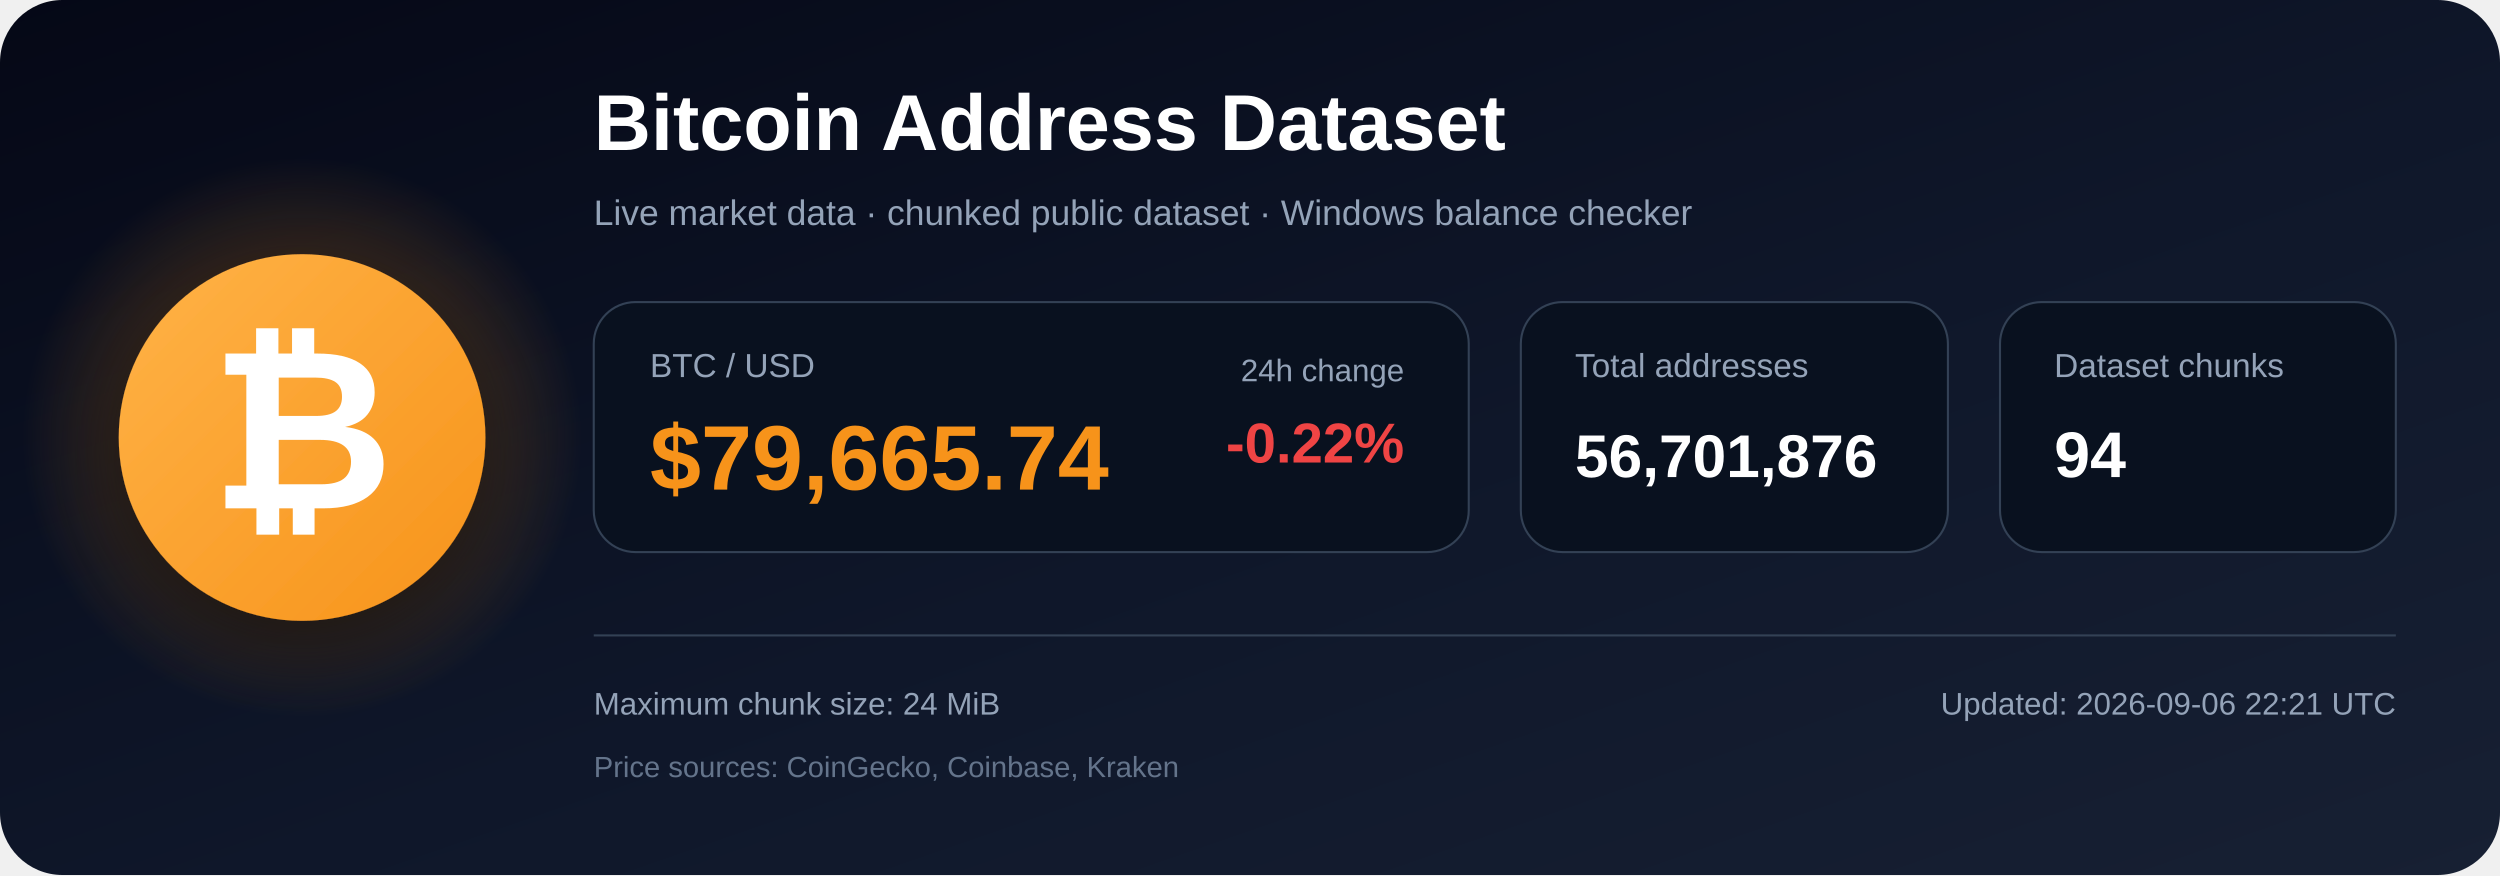
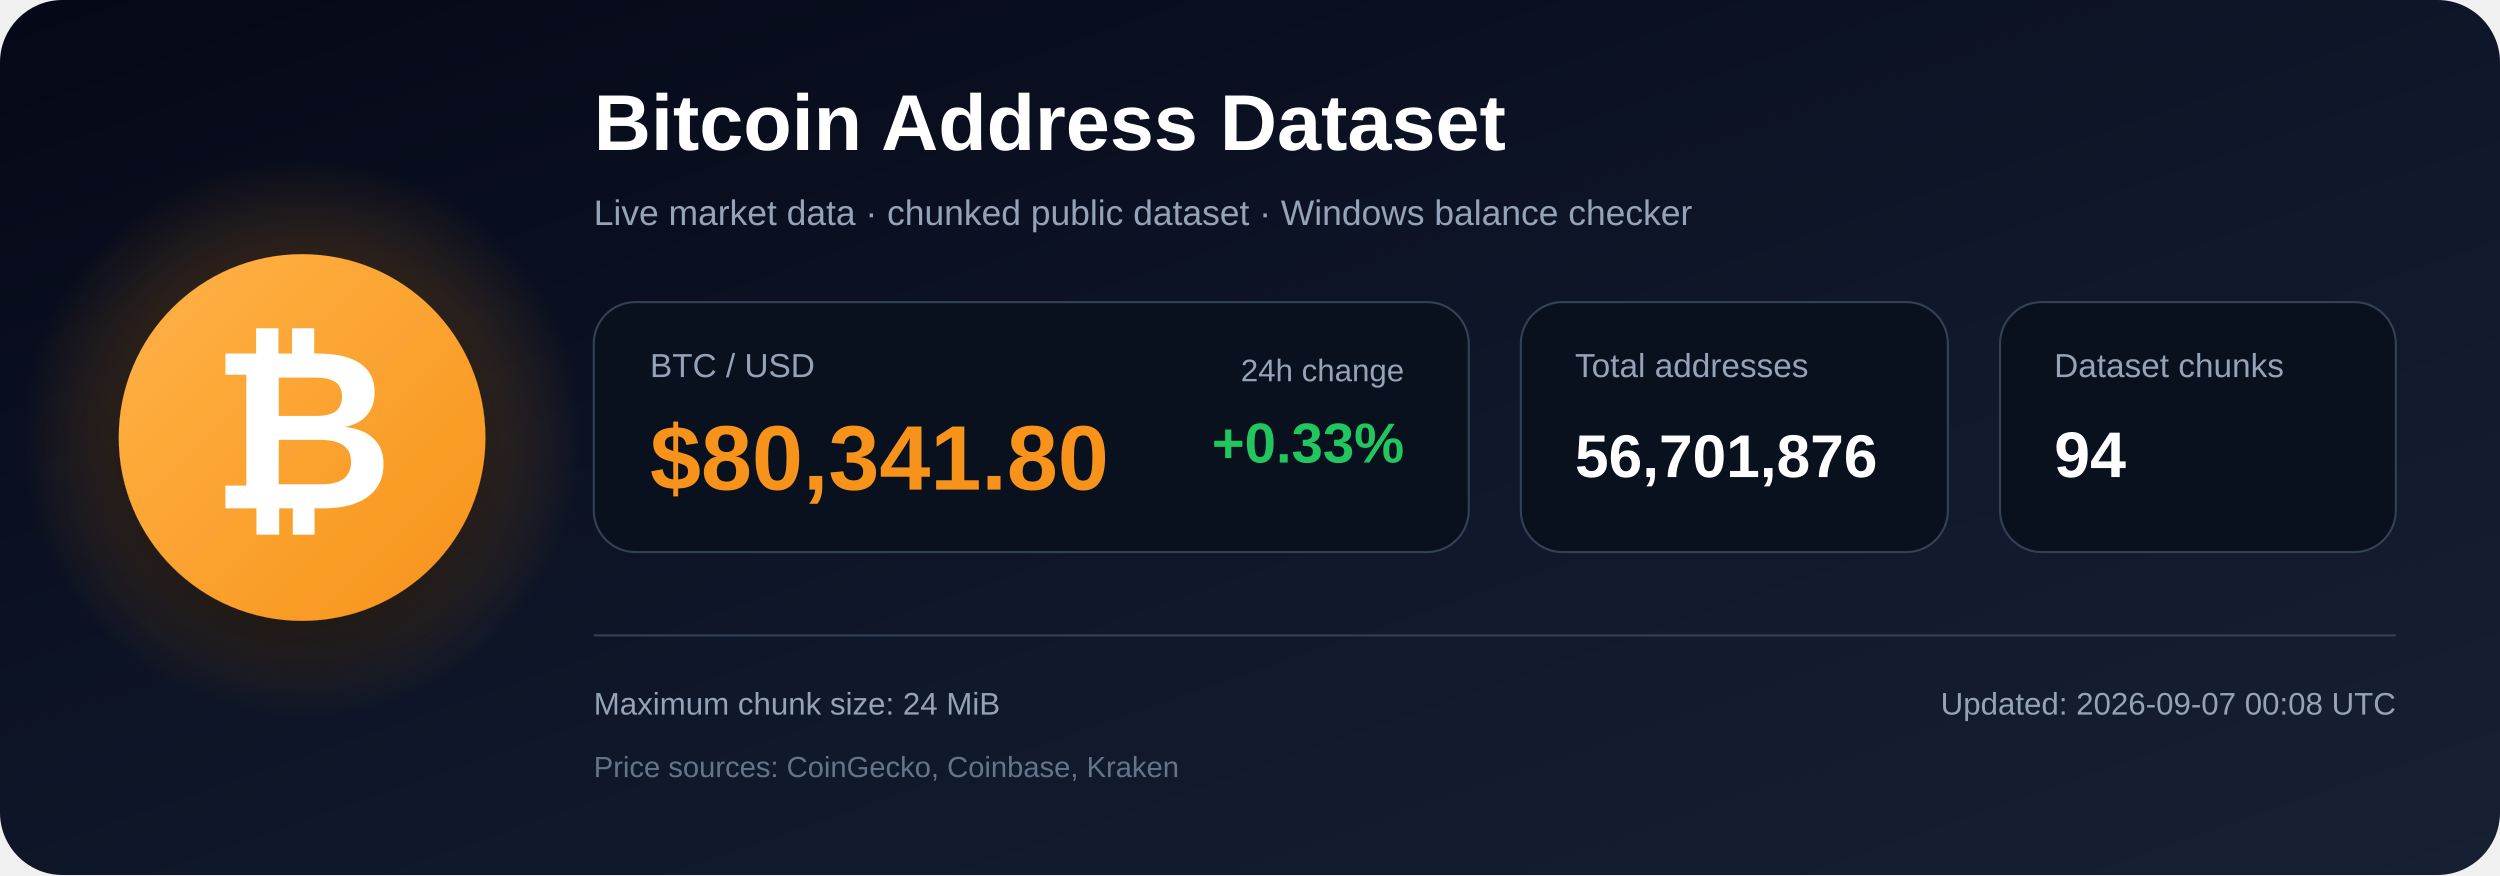
<svg xmlns="http://www.w3.org/2000/svg" width="1200" height="420" viewBox="0 0 1200 420" role="img" aria-labelledby="title description">
  <defs>
    <linearGradient id="bg" x1="0" y1="0" x2="1" y2="1">
      <stop offset="0%" stop-color="#050816" />
      <stop offset="55%" stop-color="#0f172a" />
      <stop offset="100%" stop-color="#172033" />
    </linearGradient>
    <radialGradient id="glow">
      <stop offset="0%" stop-color="#f7931a" stop-opacity=".48" />
      <stop offset="100%" stop-color="#f7931a" stop-opacity="0" />
    </radialGradient>
    <linearGradient id="orange" x1="0" y1="0" x2="1" y2="1">
      <stop offset="0%" stop-color="#ffb347" />
      <stop offset="100%" stop-color="#f7931a" />
    </linearGradient>
    <filter id="shadow" x="-40%" y="-40%" width="180%" height="180%">
      <feDropShadow dx="0" dy="12" stdDeviation="18" flood-color="#000000" flood-opacity=".50" />
    </filter>
  </defs>
  <rect width="1200" height="420" rx="30" fill="url(#bg)" />
  <circle cx="145" cy="210" r="135" fill="url(#glow)" />
  <circle cx="145" cy="210" r="88" fill="url(#orange)" filter="url(#shadow)" />
  <text x="145" y="244" text-anchor="middle" font-family="Arial, Helvetica, sans-serif" font-size="108" font-weight="700" fill="#ffffff">₿</text>
  <text x="285" y="72" font-family="Arial, Helvetica, sans-serif" font-size="38" font-weight="700" fill="#ffffff">
    Bitcoin Address Dataset
  </text>
  <text x="285" y="108" font-family="Arial, Helvetica, sans-serif" font-size="17" fill="#94a3b8">
    Live market data · chunked public dataset · Windows balance checker
  </text>
  <rect x="285" y="145" width="420" height="120" rx="20" fill="#09111f" stroke="#334155" />
  <text x="312" y="181" font-family="Arial, Helvetica, sans-serif" font-size="16" fill="#94a3b8">BTC / USD</text>
-   <text x="312" y="235" font-family="Arial, Helvetica, sans-serif" font-size="44" font-weight="700" fill="#f7931a">$79,665.74</text>
+   <text x="312" y="235" font-family="Arial, Helvetica, sans-serif" font-size="44" font-weight="700" fill="#f7931a">$80,341.80</text>
  <text x="674" y="183" text-anchor="end" font-family="Arial, Helvetica, sans-serif" font-size="15" fill="#94a3b8">24h change</text>
-   <text x="674" y="222" text-anchor="end" font-family="Arial, Helvetica, sans-serif" font-size="27" font-weight="700" fill="#ef4444">-0.22%</text>
+   <text x="674" y="222" text-anchor="end" font-family="Arial, Helvetica, sans-serif" font-size="27" font-weight="700" fill="#22c55e">+0.33%</text>
  <rect x="730" y="145" width="205" height="120" rx="20" fill="#09111f" stroke="#334155" />
  <text x="756" y="181" font-family="Arial, Helvetica, sans-serif" font-size="16" fill="#94a3b8">Total addresses</text>
  <text x="756" y="229" font-family="Arial, Helvetica, sans-serif" font-size="29" font-weight="700" fill="#ffffff">56,701,876</text>
  <rect x="960" y="145" width="190" height="120" rx="20" fill="#09111f" stroke="#334155" />
  <text x="986" y="181" font-family="Arial, Helvetica, sans-serif" font-size="16" fill="#94a3b8">Dataset chunks</text>
  <text x="986" y="229" font-family="Arial, Helvetica, sans-serif" font-size="31" font-weight="700" fill="#ffffff">94</text>
  <line x1="285" y1="305" x2="1150" y2="305" stroke="#334155" stroke-width="1" />
  <text x="285" y="343" font-family="Arial, Helvetica, sans-serif" font-size="15" fill="#94a3b8">
    Maximum chunk size: 24 MiB
  </text>
  <text x="285" y="373" font-family="Arial, Helvetica, sans-serif" font-size="14" fill="#64748b">
    Price sources: CoinGecko, Coinbase, Kraken
  </text>
  <text x="1150" y="343" text-anchor="end" font-family="Arial, Helvetica, sans-serif" font-size="15" fill="#94a3b8">
-     Updated: 2026-09-06 22:21 UTC
+     Updated: 2026-09-07 00:08 UTC
  </text>
</svg>
